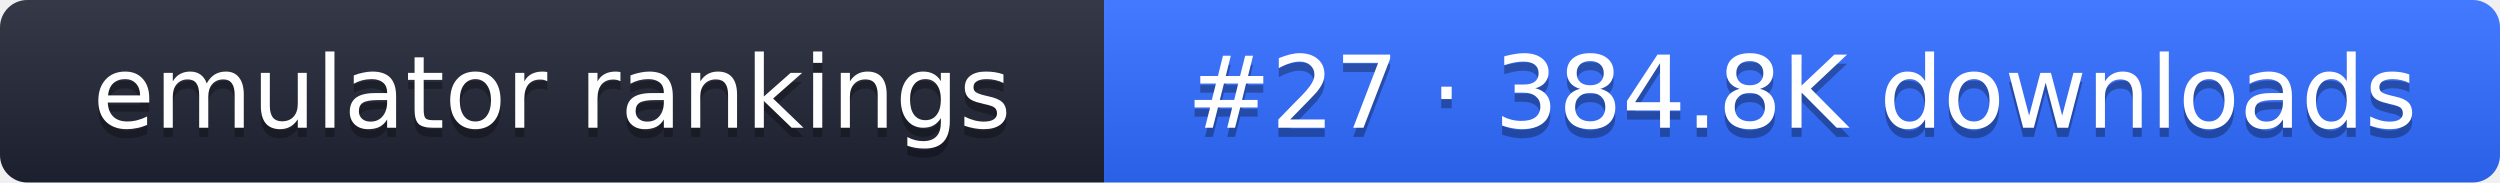
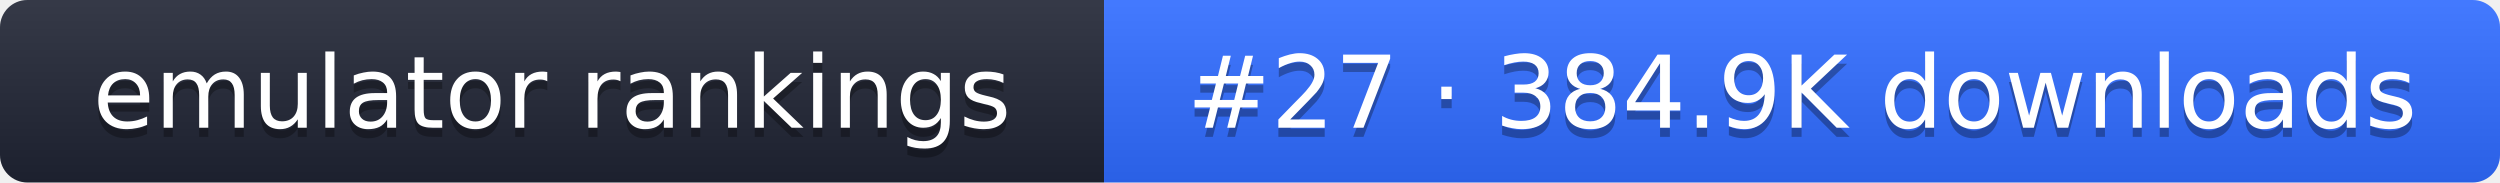
- <svg xmlns="http://www.w3.org/2000/svg" width="274" height="20" role="img" aria-label="emulator rankings: #27 · 384.8K downloads">
+ <svg xmlns="http://www.w3.org/2000/svg" width="274" height="20" role="img" aria-label="emulator rankings: #27 · 384.9K downloads">
  <linearGradient id="g" x2="0" y2="100%">
    <stop offset="0" stop-color="#fff" stop-opacity=".1" />
    <stop offset="1" stop-opacity=".1" />
  </linearGradient>
  <clipPath id="r">
    <rect width="274" height="20" rx="3" fill="#fff" />
  </clipPath>
  <g clip-path="url(#r)">
    <rect width="121" height="20" fill="#1f2433" />
    <rect x="121" width="153" height="20" fill="#2f6bff" />
    <rect width="274" height="20" fill="url(#g)" />
  </g>
  <g fill="#fff" text-anchor="middle" font-family="Verdana,DejaVu Sans,sans-serif" font-size="11">
    <text x="60.5" y="15" fill="#010101" fill-opacity=".3">emulator rankings</text>
    <text x="60.5" y="14">emulator rankings</text>
-     <text x="197.5" y="15" fill="#010101" fill-opacity=".3">#27 · 384.8K downloads</text>
-     <text x="197.5" y="14">#27 · 384.8K downloads</text>
+     <text x="197.5" y="15" fill="#010101" fill-opacity=".3">#27 · 384.9K downloads</text>
+     <text x="197.5" y="14">#27 · 384.9K downloads</text>
  </g>
</svg>
